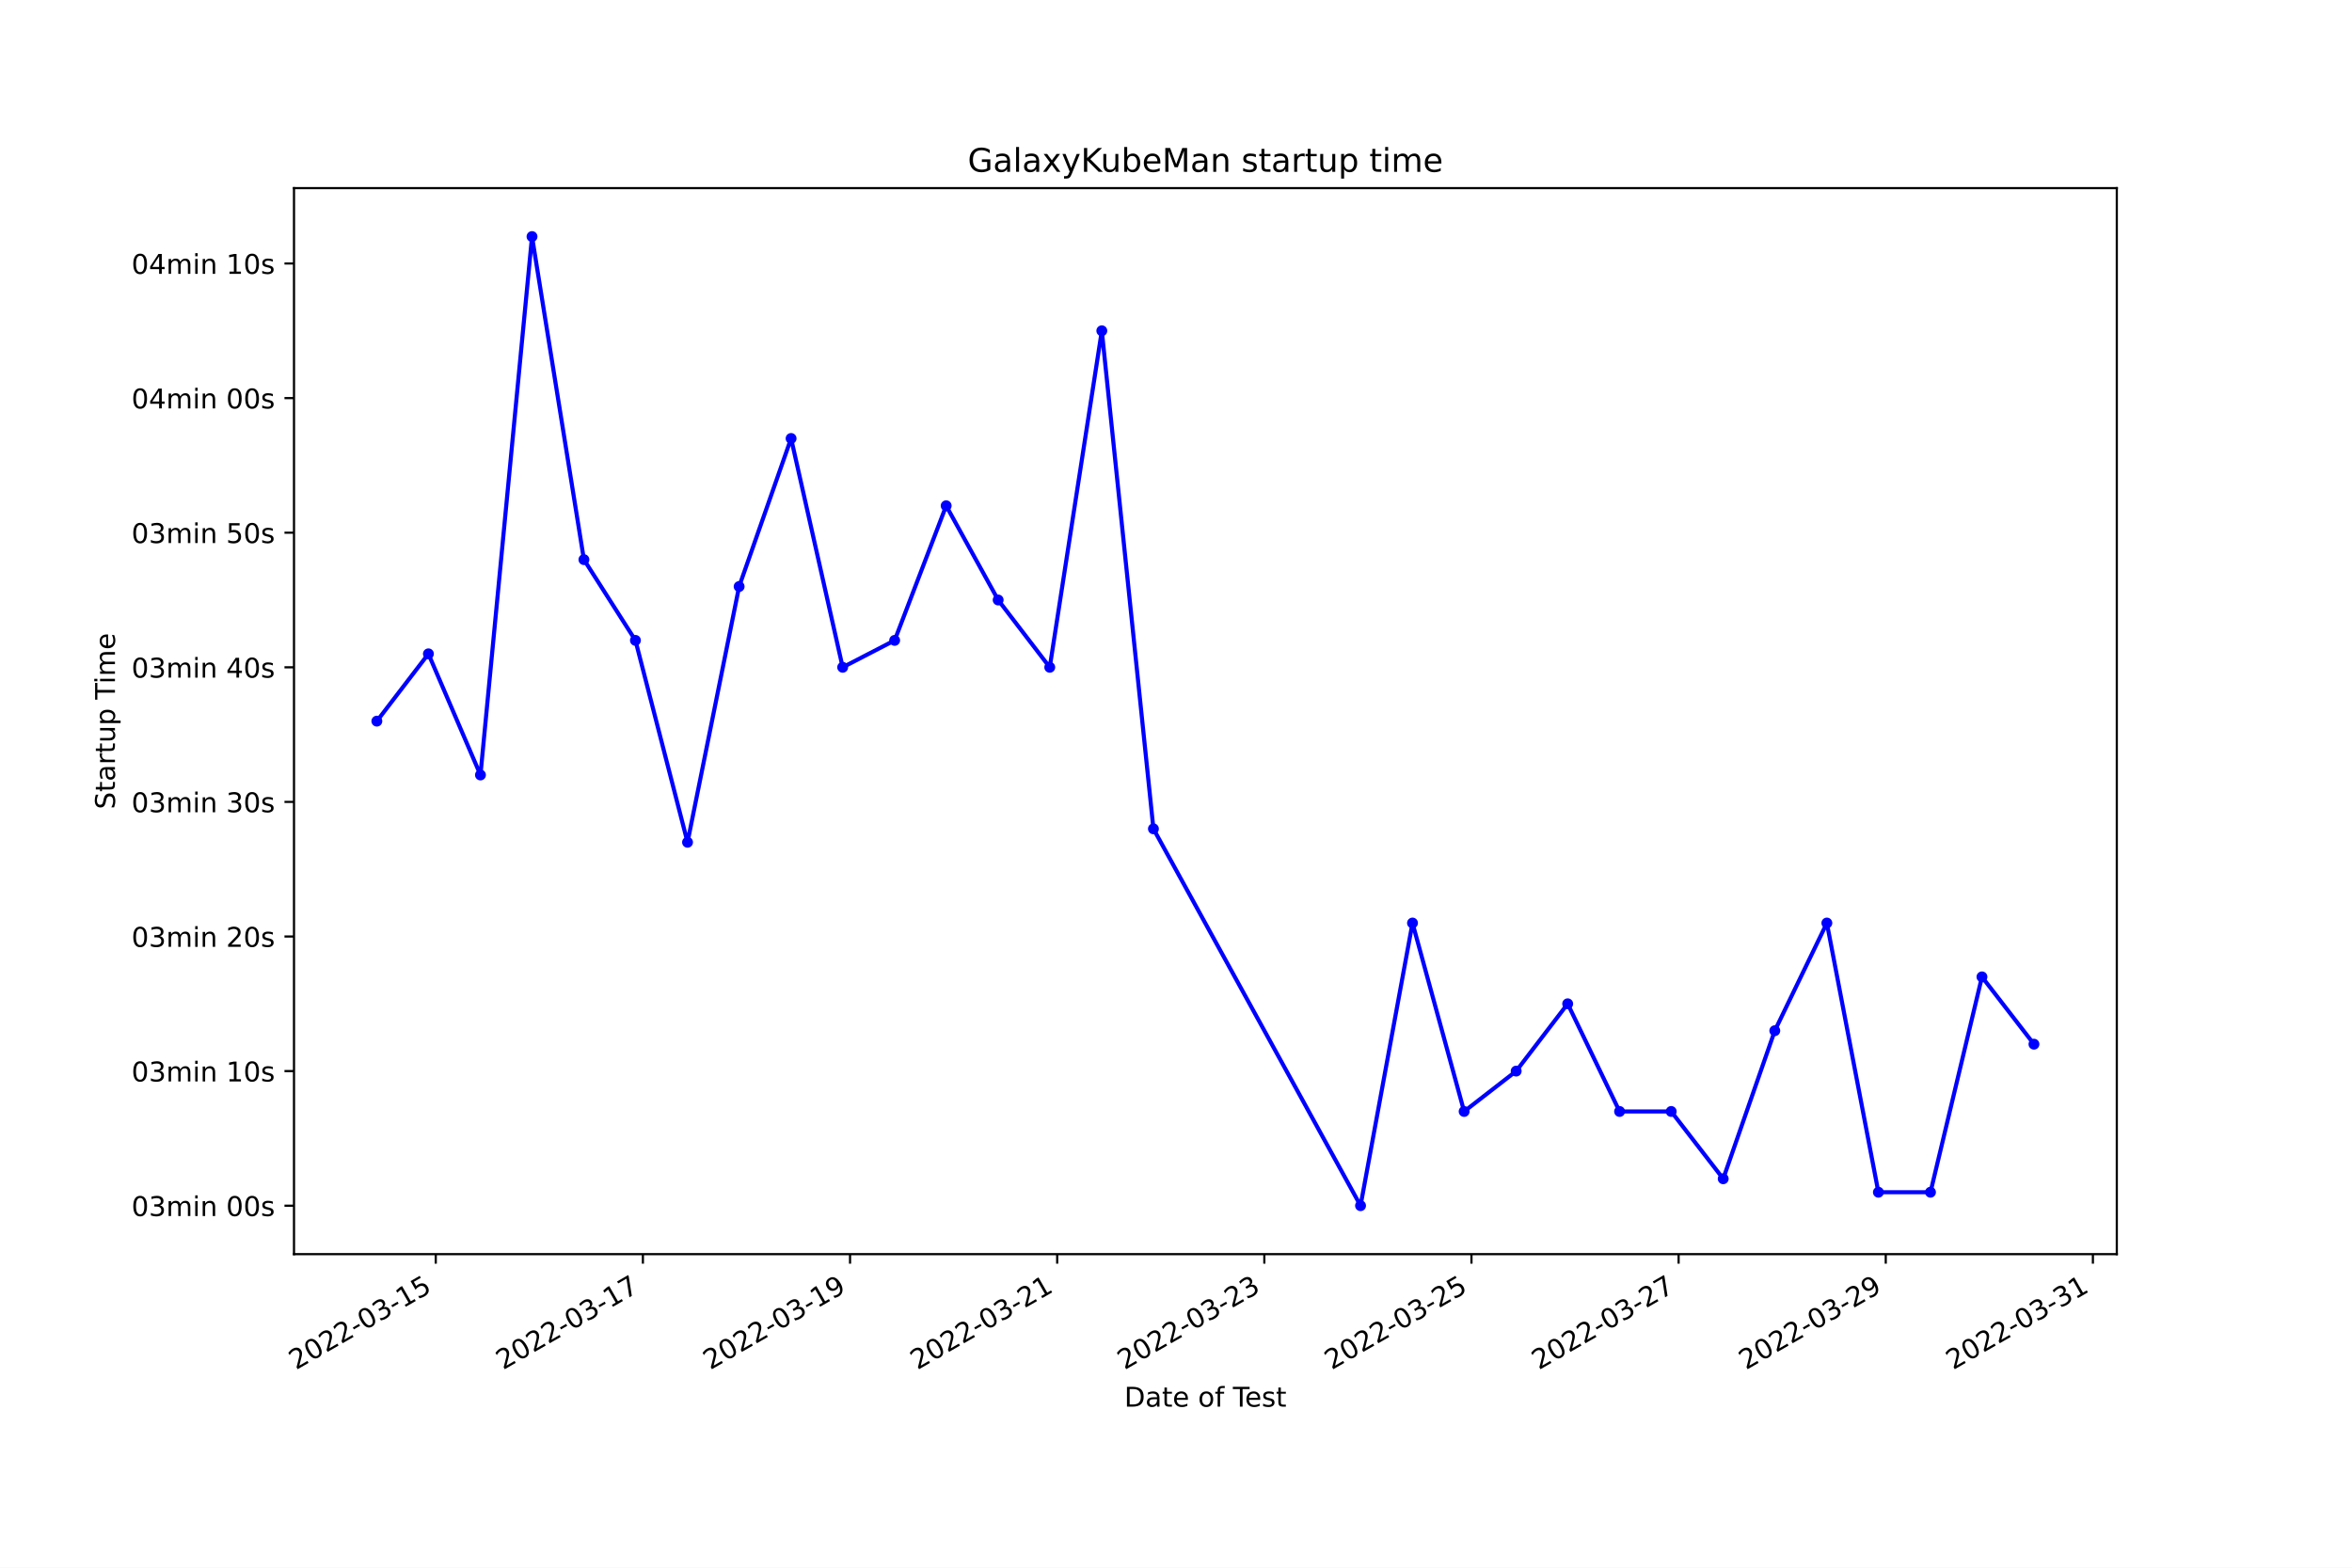
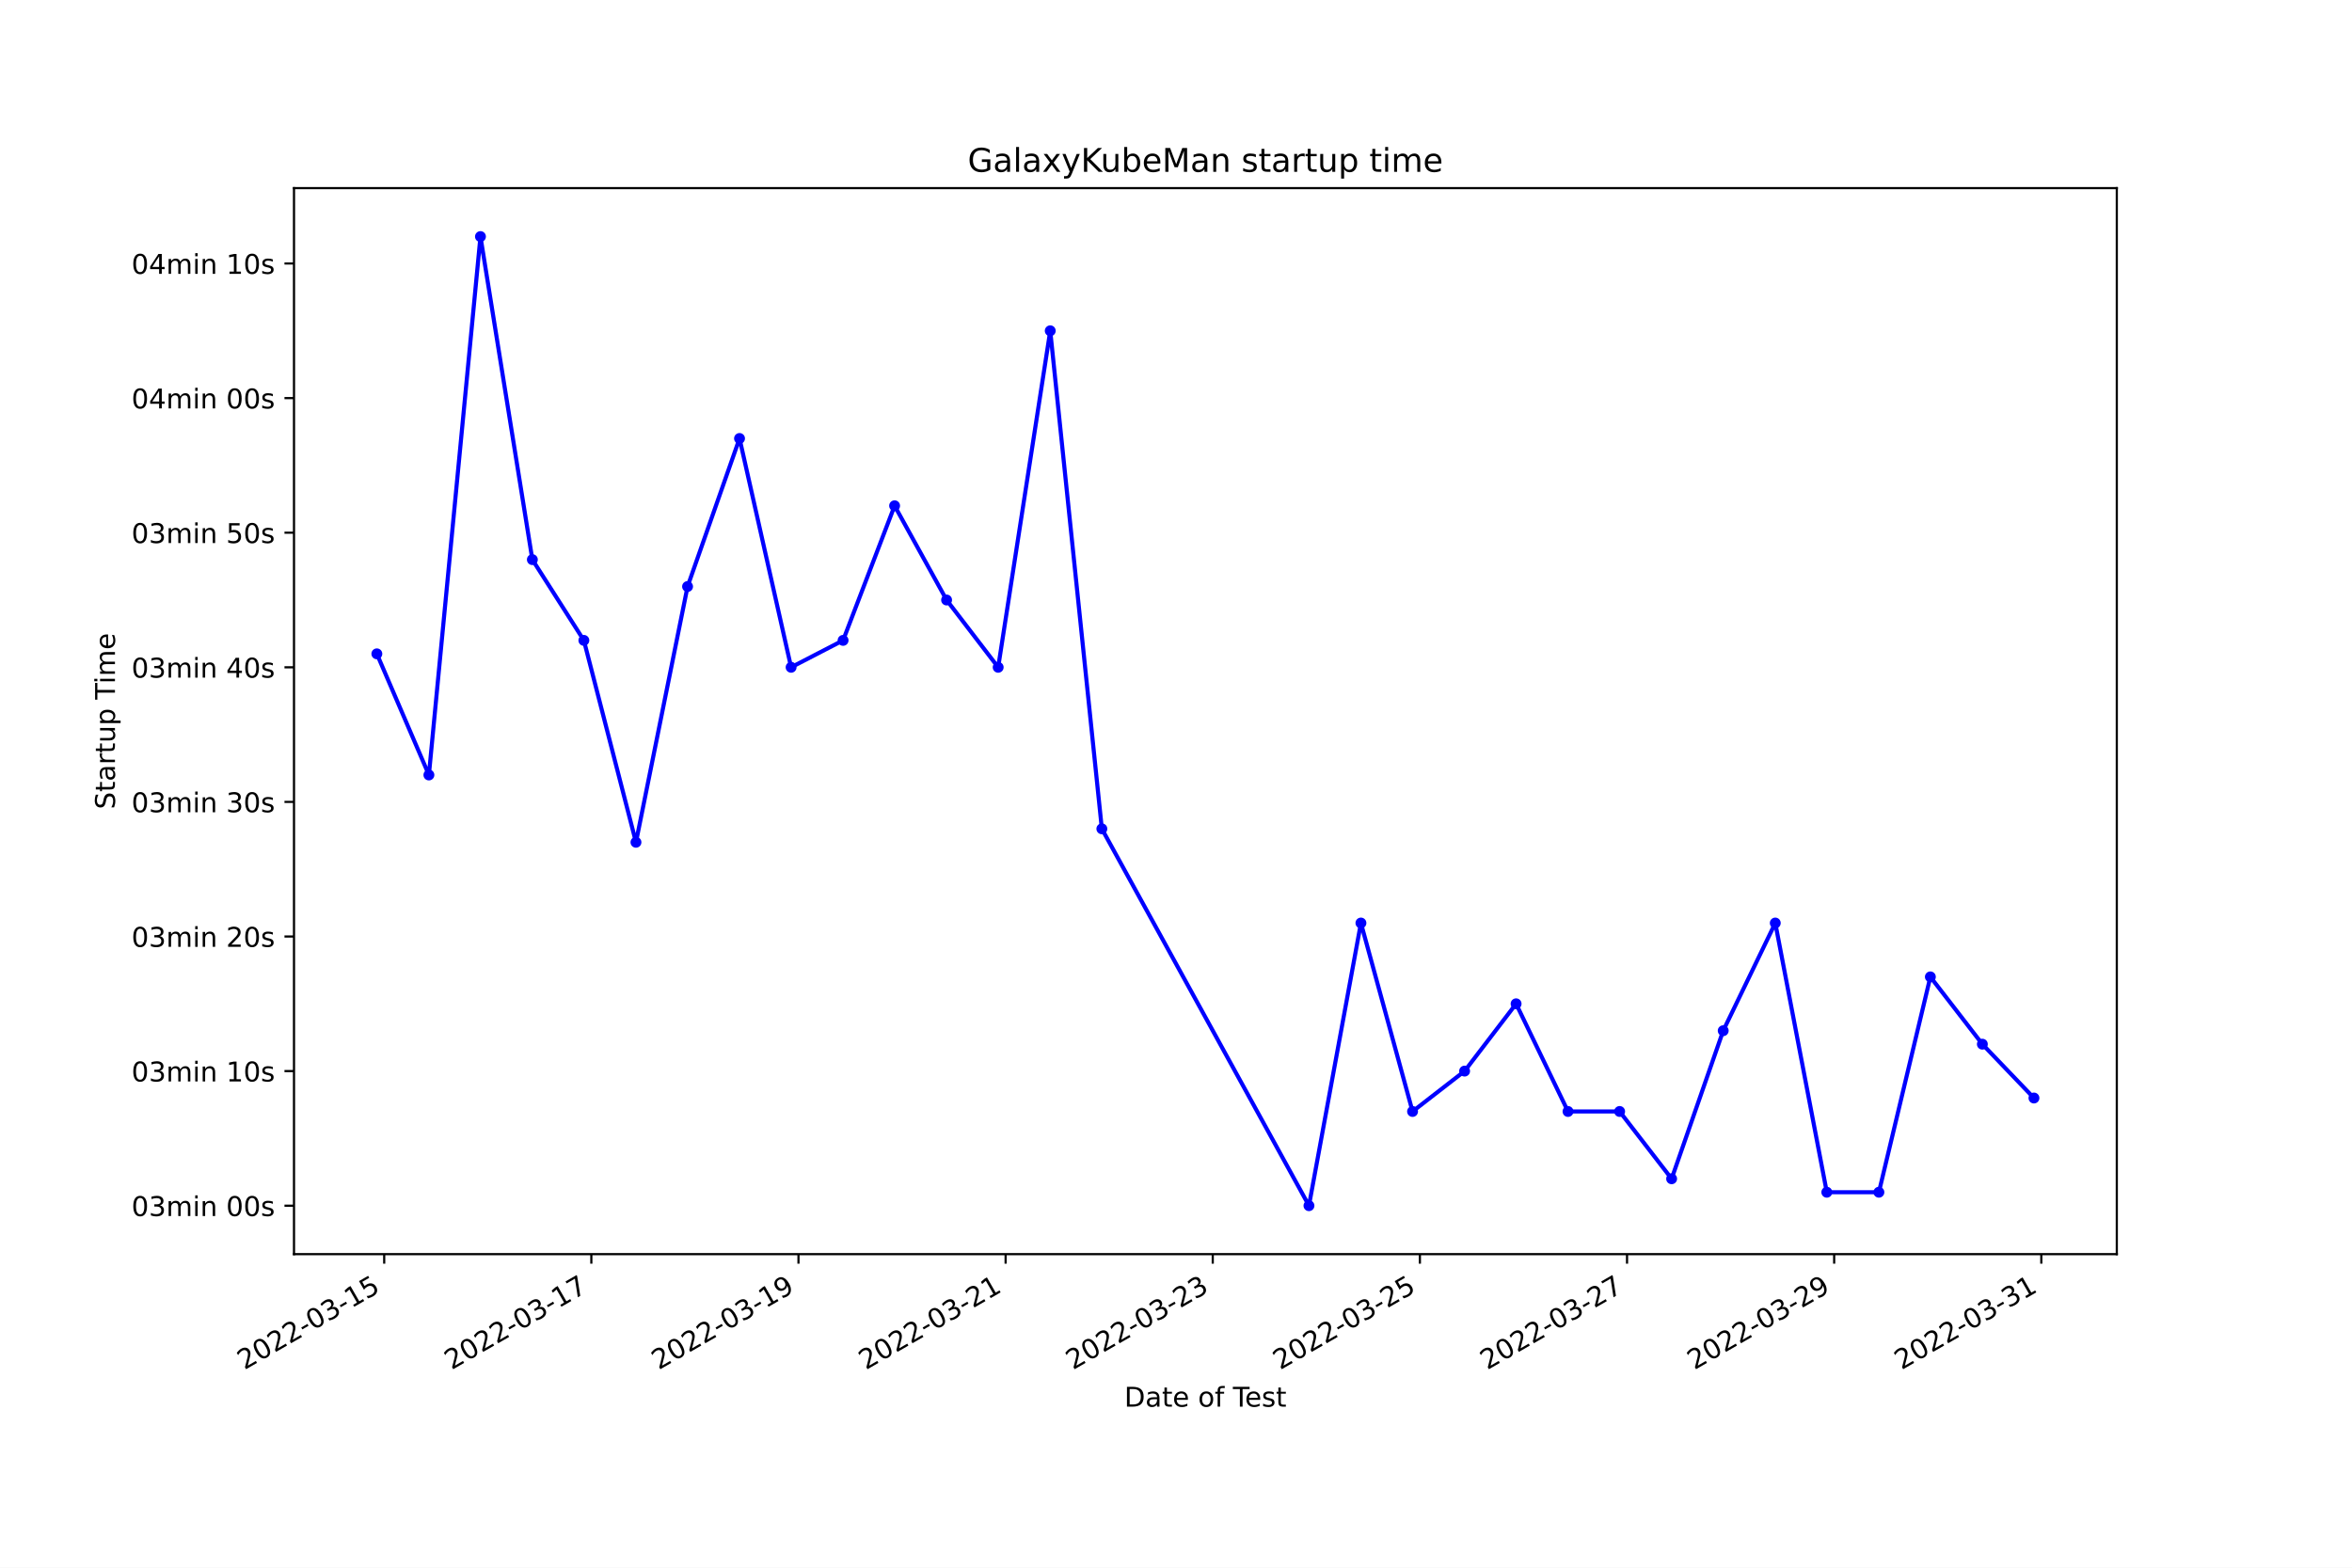
<svg xmlns="http://www.w3.org/2000/svg" xmlns:xlink="http://www.w3.org/1999/xlink" width="864pt" height="576pt" viewBox="0 0 864 576" version="1.1">
  <defs>
    <style type="text/css">*{stroke-linejoin: round; stroke-linecap: butt}</style>
  </defs>
  <g id="figure_1">
    <g id="patch_1">
      <path d="M 0 576  L 864 576  L 864 0  L 0 0  z " style="fill: #ffffff" />
    </g>
    <g id="axes_1">
      <g id="patch_2">
        <path d="M 108 460.8  L 777.6 460.8  L 777.6 69.12  L 108 69.12  z " style="fill: #ffffff" />
      </g>
      <g id="matplotlib.axis_1">
        <g id="xtick_1">
          <g id="line2d_1">
            <defs>
-               <path id="m3f7b02651e" d="M 0 0  L 0 3.5  " style="stroke: #000000; stroke-width: 0.8" />
+               <path id="mf76cfca7dc" d="M 0 0  L 0 3.5  " style="stroke: #000000; stroke-width: 0.8" />
            </defs>
            <g>
-               <use xlink:href="#m3f7b02651e" x="160.076" y="460.8" style="stroke: #000000; stroke-width: 0.8" />
+               <use xlink:href="#mf76cfca7dc" x="141.136" y="460.8" style="stroke: #000000; stroke-width: 0.8" />
            </g>
          </g>
          <g id="text_1">
-             <g transform="translate(108.7063 503.4383)rotate(-30)scale(0.1 -0.1)">
+             <g transform="translate(89.76622 503.4383)rotate(-30)scale(0.1 -0.1)">
              <defs>
                <path id="DejaVuSans-32" d="M 1228 531  L 3431 531  L 3431 0  L 469 0  L 469 531  Q 828 903 1448 1529  Q 2069 2156 2228 2338  Q 2531 2678 2651 2914  Q 2772 3150 2772 3378  Q 2772 3750 2511 3984  Q 2250 4219 1831 4219  Q 1534 4219 1204 4116  Q 875 4013 500 3803  L 500 4441  Q 881 4594 1212 4672  Q 1544 4750 1819 4750  Q 2544 4750 2975 4387  Q 3406 4025 3406 3419  Q 3406 3131 3298 2873  Q 3191 2616 2906 2266  Q 2828 2175 2409 1742  Q 1991 1309 1228 531  z " transform="scale(0.015625)" />
                <path id="DejaVuSans-30" d="M 2034 4250  Q 1547 4250 1301 3770  Q 1056 3291 1056 2328  Q 1056 1369 1301 889  Q 1547 409 2034 409  Q 2525 409 2770 889  Q 3016 1369 3016 2328  Q 3016 3291 2770 3770  Q 2525 4250 2034 4250  z M 2034 4750  Q 2819 4750 3233 4129  Q 3647 3509 3647 2328  Q 3647 1150 3233 529  Q 2819 -91 2034 -91  Q 1250 -91 836 529  Q 422 1150 422 2328  Q 422 3509 836 4129  Q 1250 4750 2034 4750  z " transform="scale(0.015625)" />
                <path id="DejaVuSans-2d" d="M 313 2009  L 1997 2009  L 1997 1497  L 313 1497  L 313 2009  z " transform="scale(0.015625)" />
                <path id="DejaVuSans-33" d="M 2597 2516  Q 3050 2419 3304 2112  Q 3559 1806 3559 1356  Q 3559 666 3084 287  Q 2609 -91 1734 -91  Q 1441 -91 1130 -33  Q 819 25 488 141  L 488 750  Q 750 597 1062 519  Q 1375 441 1716 441  Q 2309 441 2620 675  Q 2931 909 2931 1356  Q 2931 1769 2642 2001  Q 2353 2234 1838 2234  L 1294 2234  L 1294 2753  L 1863 2753  Q 2328 2753 2575 2939  Q 2822 3125 2822 3475  Q 2822 3834 2567 4026  Q 2313 4219 1838 4219  Q 1578 4219 1281 4162  Q 984 4106 628 3988  L 628 4550  Q 988 4650 1302 4700  Q 1616 4750 1894 4750  Q 2613 4750 3031 4423  Q 3450 4097 3450 3541  Q 3450 3153 3228 2886  Q 3006 2619 2597 2516  z " transform="scale(0.015625)" />
                <path id="DejaVuSans-31" d="M 794 531  L 1825 531  L 1825 4091  L 703 3866  L 703 4441  L 1819 4666  L 2450 4666  L 2450 531  L 3481 531  L 3481 0  L 794 0  L 794 531  z " transform="scale(0.015625)" />
                <path id="DejaVuSans-35" d="M 691 4666  L 3169 4666  L 3169 4134  L 1269 4134  L 1269 2991  Q 1406 3038 1543 3061  Q 1681 3084 1819 3084  Q 2600 3084 3056 2656  Q 3513 2228 3513 1497  Q 3513 744 3044 326  Q 2575 -91 1722 -91  Q 1428 -91 1123 -41  Q 819 9 494 109  L 494 744  Q 775 591 1075 516  Q 1375 441 1709 441  Q 2250 441 2565 725  Q 2881 1009 2881 1497  Q 2881 1984 2565 2268  Q 2250 2553 1709 2553  Q 1456 2553 1204 2497  Q 953 2441 691 2322  L 691 4666  z " transform="scale(0.015625)" />
              </defs>
              <use xlink:href="#DejaVuSans-32" />
              <use xlink:href="#DejaVuSans-30" x="63.623" />
              <use xlink:href="#DejaVuSans-32" x="127.246" />
              <use xlink:href="#DejaVuSans-32" x="190.869" />
              <use xlink:href="#DejaVuSans-2d" x="254.492" />
              <use xlink:href="#DejaVuSans-30" x="290.576" />
              <use xlink:href="#DejaVuSans-33" x="354.199" />
              <use xlink:href="#DejaVuSans-2d" x="417.822" />
              <use xlink:href="#DejaVuSans-31" x="453.906" />
              <use xlink:href="#DejaVuSans-35" x="517.529" />
            </g>
          </g>
        </g>
        <g id="xtick_2">
          <g id="line2d_2">
            <g>
-               <use xlink:href="#m3f7b02651e" x="236.169" y="460.8" style="stroke: #000000; stroke-width: 0.8" />
+               <use xlink:href="#mf76cfca7dc" x="217.227" y="460.8" style="stroke: #000000; stroke-width: 0.8" />
            </g>
          </g>
          <g id="text_2">
-             <g transform="translate(184.7992 503.4383)rotate(-30)scale(0.1 -0.1)">
+             <g transform="translate(165.8577 503.4383)rotate(-30)scale(0.1 -0.1)">
              <defs>
                <path id="DejaVuSans-37" d="M 525 4666  L 3525 4666  L 3525 4397  L 1831 0  L 1172 0  L 2766 4134  L 525 4134  L 525 4666  z " transform="scale(0.015625)" />
              </defs>
              <use xlink:href="#DejaVuSans-32" />
              <use xlink:href="#DejaVuSans-30" x="63.623" />
              <use xlink:href="#DejaVuSans-32" x="127.246" />
              <use xlink:href="#DejaVuSans-32" x="190.869" />
              <use xlink:href="#DejaVuSans-2d" x="254.492" />
              <use xlink:href="#DejaVuSans-30" x="290.576" />
              <use xlink:href="#DejaVuSans-33" x="354.199" />
              <use xlink:href="#DejaVuSans-2d" x="417.822" />
              <use xlink:href="#DejaVuSans-31" x="453.906" />
              <use xlink:href="#DejaVuSans-37" x="517.529" />
            </g>
          </g>
        </g>
        <g id="xtick_3">
          <g id="line2d_3">
            <g>
-               <use xlink:href="#m3f7b02651e" x="312.262" y="460.8" style="stroke: #000000; stroke-width: 0.8" />
+               <use xlink:href="#mf76cfca7dc" x="293.319" y="460.8" style="stroke: #000000; stroke-width: 0.8" />
            </g>
          </g>
          <g id="text_3">
-             <g transform="translate(260.8922 503.4383)rotate(-30)scale(0.1 -0.1)">
+             <g transform="translate(241.9493 503.4383)rotate(-30)scale(0.1 -0.1)">
              <defs>
                <path id="DejaVuSans-39" d="M 703 97  L 703 672  Q 941 559 1184 500  Q 1428 441 1663 441  Q 2288 441 2617 861  Q 2947 1281 2994 2138  Q 2813 1869 2534 1725  Q 2256 1581 1919 1581  Q 1219 1581 811 2004  Q 403 2428 403 3163  Q 403 3881 828 4315  Q 1253 4750 1959 4750  Q 2769 4750 3195 4129  Q 3622 3509 3622 2328  Q 3622 1225 3098 567  Q 2575 -91 1691 -91  Q 1453 -91 1209 -44  Q 966 3 703 97  z M 1959 2075  Q 2384 2075 2632 2365  Q 2881 2656 2881 3163  Q 2881 3666 2632 3958  Q 2384 4250 1959 4250  Q 1534 4250 1286 3958  Q 1038 3666 1038 3163  Q 1038 2656 1286 2365  Q 1534 2075 1959 2075  z " transform="scale(0.015625)" />
              </defs>
              <use xlink:href="#DejaVuSans-32" />
              <use xlink:href="#DejaVuSans-30" x="63.623" />
              <use xlink:href="#DejaVuSans-32" x="127.246" />
              <use xlink:href="#DejaVuSans-32" x="190.869" />
              <use xlink:href="#DejaVuSans-2d" x="254.492" />
              <use xlink:href="#DejaVuSans-30" x="290.576" />
              <use xlink:href="#DejaVuSans-33" x="354.199" />
              <use xlink:href="#DejaVuSans-2d" x="417.822" />
              <use xlink:href="#DejaVuSans-31" x="453.906" />
              <use xlink:href="#DejaVuSans-39" x="517.529" />
            </g>
          </g>
        </g>
        <g id="xtick_4">
          <g id="line2d_4">
            <g>
-               <use xlink:href="#m3f7b02651e" x="388.355" y="460.8" style="stroke: #000000; stroke-width: 0.8" />
+               <use xlink:href="#mf76cfca7dc" x="369.41" y="460.8" style="stroke: #000000; stroke-width: 0.8" />
            </g>
          </g>
          <g id="text_4">
-             <g transform="translate(336.9851 503.4383)rotate(-30)scale(0.1 -0.1)">
+             <g transform="translate(318.0408 503.4383)rotate(-30)scale(0.1 -0.1)">
              <use xlink:href="#DejaVuSans-32" />
              <use xlink:href="#DejaVuSans-30" x="63.623" />
              <use xlink:href="#DejaVuSans-32" x="127.246" />
              <use xlink:href="#DejaVuSans-32" x="190.869" />
              <use xlink:href="#DejaVuSans-2d" x="254.492" />
              <use xlink:href="#DejaVuSans-30" x="290.576" />
              <use xlink:href="#DejaVuSans-33" x="354.199" />
              <use xlink:href="#DejaVuSans-2d" x="417.822" />
              <use xlink:href="#DejaVuSans-32" x="453.906" />
              <use xlink:href="#DejaVuSans-31" x="517.529" />
            </g>
          </g>
        </g>
        <g id="xtick_5">
          <g id="line2d_5">
            <g>
-               <use xlink:href="#m3f7b02651e" x="464.448" y="460.8" style="stroke: #000000; stroke-width: 0.8" />
+               <use xlink:href="#mf76cfca7dc" x="445.502" y="460.8" style="stroke: #000000; stroke-width: 0.8" />
            </g>
          </g>
          <g id="text_5">
-             <g transform="translate(413.0781 503.4383)rotate(-30)scale(0.1 -0.1)">
+             <g transform="translate(394.1323 503.4383)rotate(-30)scale(0.1 -0.1)">
              <use xlink:href="#DejaVuSans-32" />
              <use xlink:href="#DejaVuSans-30" x="63.623" />
              <use xlink:href="#DejaVuSans-32" x="127.246" />
              <use xlink:href="#DejaVuSans-32" x="190.869" />
              <use xlink:href="#DejaVuSans-2d" x="254.492" />
              <use xlink:href="#DejaVuSans-30" x="290.576" />
              <use xlink:href="#DejaVuSans-33" x="354.199" />
              <use xlink:href="#DejaVuSans-2d" x="417.822" />
              <use xlink:href="#DejaVuSans-32" x="453.906" />
              <use xlink:href="#DejaVuSans-33" x="517.529" />
            </g>
          </g>
        </g>
        <g id="xtick_6">
          <g id="line2d_6">
            <g>
-               <use xlink:href="#m3f7b02651e" x="540.54" y="460.8" style="stroke: #000000; stroke-width: 0.8" />
+               <use xlink:href="#mf76cfca7dc" x="521.593" y="460.8" style="stroke: #000000; stroke-width: 0.8" />
            </g>
          </g>
          <g id="text_6">
-             <g transform="translate(489.171 503.4383)rotate(-30)scale(0.1 -0.1)">
+             <g transform="translate(470.2238 503.4383)rotate(-30)scale(0.1 -0.1)">
              <use xlink:href="#DejaVuSans-32" />
              <use xlink:href="#DejaVuSans-30" x="63.623" />
              <use xlink:href="#DejaVuSans-32" x="127.246" />
              <use xlink:href="#DejaVuSans-32" x="190.869" />
              <use xlink:href="#DejaVuSans-2d" x="254.492" />
              <use xlink:href="#DejaVuSans-30" x="290.576" />
              <use xlink:href="#DejaVuSans-33" x="354.199" />
              <use xlink:href="#DejaVuSans-2d" x="417.822" />
              <use xlink:href="#DejaVuSans-32" x="453.906" />
              <use xlink:href="#DejaVuSans-35" x="517.529" />
            </g>
          </g>
        </g>
        <g id="xtick_7">
          <g id="line2d_7">
            <g>
-               <use xlink:href="#m3f7b02651e" x="616.633" y="460.8" style="stroke: #000000; stroke-width: 0.8" />
+               <use xlink:href="#mf76cfca7dc" x="597.685" y="460.8" style="stroke: #000000; stroke-width: 0.8" />
            </g>
          </g>
          <g id="text_7">
-             <g transform="translate(565.264 503.4383)rotate(-30)scale(0.1 -0.1)">
+             <g transform="translate(546.3153 503.4383)rotate(-30)scale(0.1 -0.1)">
              <use xlink:href="#DejaVuSans-32" />
              <use xlink:href="#DejaVuSans-30" x="63.623" />
              <use xlink:href="#DejaVuSans-32" x="127.246" />
              <use xlink:href="#DejaVuSans-32" x="190.869" />
              <use xlink:href="#DejaVuSans-2d" x="254.492" />
              <use xlink:href="#DejaVuSans-30" x="290.576" />
              <use xlink:href="#DejaVuSans-33" x="354.199" />
              <use xlink:href="#DejaVuSans-2d" x="417.822" />
              <use xlink:href="#DejaVuSans-32" x="453.906" />
              <use xlink:href="#DejaVuSans-37" x="517.529" />
            </g>
          </g>
        </g>
        <g id="xtick_8">
          <g id="line2d_8">
            <g>
-               <use xlink:href="#m3f7b02651e" x="692.726" y="460.8" style="stroke: #000000; stroke-width: 0.8" />
+               <use xlink:href="#mf76cfca7dc" x="673.776" y="460.8" style="stroke: #000000; stroke-width: 0.8" />
            </g>
          </g>
          <g id="text_8">
-             <g transform="translate(641.3569 503.4383)rotate(-30)scale(0.1 -0.1)">
+             <g transform="translate(622.4068 503.4383)rotate(-30)scale(0.1 -0.1)">
              <use xlink:href="#DejaVuSans-32" />
              <use xlink:href="#DejaVuSans-30" x="63.623" />
              <use xlink:href="#DejaVuSans-32" x="127.246" />
              <use xlink:href="#DejaVuSans-32" x="190.869" />
              <use xlink:href="#DejaVuSans-2d" x="254.492" />
              <use xlink:href="#DejaVuSans-30" x="290.576" />
              <use xlink:href="#DejaVuSans-33" x="354.199" />
              <use xlink:href="#DejaVuSans-2d" x="417.822" />
              <use xlink:href="#DejaVuSans-32" x="453.906" />
              <use xlink:href="#DejaVuSans-39" x="517.529" />
            </g>
          </g>
        </g>
        <g id="xtick_9">
          <g id="line2d_9">
            <g>
-               <use xlink:href="#m3f7b02651e" x="768.819" y="460.8" style="stroke: #000000; stroke-width: 0.8" />
+               <use xlink:href="#mf76cfca7dc" x="749.868" y="460.8" style="stroke: #000000; stroke-width: 0.8" />
            </g>
          </g>
          <g id="text_9">
-             <g transform="translate(717.4498 503.4383)rotate(-30)scale(0.1 -0.1)">
+             <g transform="translate(698.4983 503.4383)rotate(-30)scale(0.1 -0.1)">
              <use xlink:href="#DejaVuSans-32" />
              <use xlink:href="#DejaVuSans-30" x="63.623" />
              <use xlink:href="#DejaVuSans-32" x="127.246" />
              <use xlink:href="#DejaVuSans-32" x="190.869" />
              <use xlink:href="#DejaVuSans-2d" x="254.492" />
              <use xlink:href="#DejaVuSans-30" x="290.576" />
              <use xlink:href="#DejaVuSans-33" x="354.199" />
              <use xlink:href="#DejaVuSans-2d" x="417.822" />
              <use xlink:href="#DejaVuSans-33" x="453.906" />
              <use xlink:href="#DejaVuSans-31" x="517.529" />
            </g>
          </g>
        </g>
        <g id="text_10">
          <g transform="translate(413.0063 516.8378)scale(0.1 -0.1)">
            <defs>
              <path id="DejaVuSans-44" d="M 1259 4147  L 1259 519  L 2022 519  Q 2988 519 3436 956  Q 3884 1394 3884 2338  Q 3884 3275 3436 3711  Q 2988 4147 2022 4147  L 1259 4147  z M 628 4666  L 1925 4666  Q 3281 4666 3915 4102  Q 4550 3538 4550 2338  Q 4550 1131 3912 565  Q 3275 0 1925 0  L 628 0  L 628 4666  z " transform="scale(0.015625)" />
              <path id="DejaVuSans-61" d="M 2194 1759  Q 1497 1759 1228 1600  Q 959 1441 959 1056  Q 959 750 1161 570  Q 1363 391 1709 391  Q 2188 391 2477 730  Q 2766 1069 2766 1631  L 2766 1759  L 2194 1759  z M 3341 1997  L 3341 0  L 2766 0  L 2766 531  Q 2569 213 2275 61  Q 1981 -91 1556 -91  Q 1019 -91 701 211  Q 384 513 384 1019  Q 384 1609 779 1909  Q 1175 2209 1959 2209  L 2766 2209  L 2766 2266  Q 2766 2663 2505 2880  Q 2244 3097 1772 3097  Q 1472 3097 1187 3025  Q 903 2953 641 2809  L 641 3341  Q 956 3463 1253 3523  Q 1550 3584 1831 3584  Q 2591 3584 2966 3190  Q 3341 2797 3341 1997  z " transform="scale(0.015625)" />
              <path id="DejaVuSans-74" d="M 1172 4494  L 1172 3500  L 2356 3500  L 2356 3053  L 1172 3053  L 1172 1153  Q 1172 725 1289 603  Q 1406 481 1766 481  L 2356 481  L 2356 0  L 1766 0  Q 1100 0 847 248  Q 594 497 594 1153  L 594 3053  L 172 3053  L 172 3500  L 594 3500  L 594 4494  L 1172 4494  z " transform="scale(0.015625)" />
              <path id="DejaVuSans-65" d="M 3597 1894  L 3597 1613  L 953 1613  Q 991 1019 1311 708  Q 1631 397 2203 397  Q 2534 397 2845 478  Q 3156 559 3463 722  L 3463 178  Q 3153 47 2828 -22  Q 2503 -91 2169 -91  Q 1331 -91 842 396  Q 353 884 353 1716  Q 353 2575 817 3079  Q 1281 3584 2069 3584  Q 2775 3584 3186 3129  Q 3597 2675 3597 1894  z M 3022 2063  Q 3016 2534 2758 2815  Q 2500 3097 2075 3097  Q 1594 3097 1305 2825  Q 1016 2553 972 2059  L 3022 2063  z " transform="scale(0.015625)" />
              <path id="DejaVuSans-20" transform="scale(0.015625)" />
              <path id="DejaVuSans-6f" d="M 1959 3097  Q 1497 3097 1228 2736  Q 959 2375 959 1747  Q 959 1119 1226 758  Q 1494 397 1959 397  Q 2419 397 2687 759  Q 2956 1122 2956 1747  Q 2956 2369 2687 2733  Q 2419 3097 1959 3097  z M 1959 3584  Q 2709 3584 3137 3096  Q 3566 2609 3566 1747  Q 3566 888 3137 398  Q 2709 -91 1959 -91  Q 1206 -91 779 398  Q 353 888 353 1747  Q 353 2609 779 3096  Q 1206 3584 1959 3584  z " transform="scale(0.015625)" />
              <path id="DejaVuSans-66" d="M 2375 4863  L 2375 4384  L 1825 4384  Q 1516 4384 1395 4259  Q 1275 4134 1275 3809  L 1275 3500  L 2222 3500  L 2222 3053  L 1275 3053  L 1275 0  L 697 0  L 697 3053  L 147 3053  L 147 3500  L 697 3500  L 697 3744  Q 697 4328 969 4595  Q 1241 4863 1831 4863  L 2375 4863  z " transform="scale(0.015625)" />
              <path id="DejaVuSans-54" d="M -19 4666  L 3928 4666  L 3928 4134  L 2272 4134  L 2272 0  L 1638 0  L 1638 4134  L -19 4134  L -19 4666  z " transform="scale(0.015625)" />
              <path id="DejaVuSans-73" d="M 2834 3397  L 2834 2853  Q 2591 2978 2328 3040  Q 2066 3103 1784 3103  Q 1356 3103 1142 2972  Q 928 2841 928 2578  Q 928 2378 1081 2264  Q 1234 2150 1697 2047  L 1894 2003  Q 2506 1872 2764 1633  Q 3022 1394 3022 966  Q 3022 478 2636 193  Q 2250 -91 1575 -91  Q 1294 -91 989 -36  Q 684 19 347 128  L 347 722  Q 666 556 975 473  Q 1284 391 1588 391  Q 1994 391 2212 530  Q 2431 669 2431 922  Q 2431 1156 2273 1281  Q 2116 1406 1581 1522  L 1381 1569  Q 847 1681 609 1914  Q 372 2147 372 2553  Q 372 3047 722 3315  Q 1072 3584 1716 3584  Q 2034 3584 2315 3537  Q 2597 3491 2834 3397  z " transform="scale(0.015625)" />
            </defs>
            <use xlink:href="#DejaVuSans-44" />
            <use xlink:href="#DejaVuSans-61" x="77.002" />
            <use xlink:href="#DejaVuSans-74" x="138.281" />
            <use xlink:href="#DejaVuSans-65" x="177.49" />
            <use xlink:href="#DejaVuSans-20" x="239.014" />
            <use xlink:href="#DejaVuSans-6f" x="270.801" />
            <use xlink:href="#DejaVuSans-66" x="331.982" />
            <use xlink:href="#DejaVuSans-20" x="367.188" />
            <use xlink:href="#DejaVuSans-54" x="398.975" />
            <use xlink:href="#DejaVuSans-65" x="443.059" />
            <use xlink:href="#DejaVuSans-73" x="504.582" />
            <use xlink:href="#DejaVuSans-74" x="556.682" />
          </g>
        </g>
      </g>
      <g id="matplotlib.axis_2">
        <g id="ytick_1">
          <g id="line2d_10">
            <defs>
-               <path id="m36636239cf" d="M 0 0  L -3.5 0  " style="stroke: #000000; stroke-width: 0.8" />
+               <path id="meefc7f1504" d="M 0 0  L -3.5 0  " style="stroke: #000000; stroke-width: 0.8" />
            </defs>
            <g>
-               <use xlink:href="#m36636239cf" x="108" y="442.996" style="stroke: #000000; stroke-width: 0.8" />
+               <use xlink:href="#meefc7f1504" x="108" y="442.996" style="stroke: #000000; stroke-width: 0.8" />
            </g>
          </g>
          <g id="text_11">
            <g transform="translate(48.30625 446.7956)scale(0.1 -0.1)">
              <defs>
                <path id="DejaVuSans-6d" d="M 3328 2828  Q 3544 3216 3844 3400  Q 4144 3584 4550 3584  Q 5097 3584 5394 3201  Q 5691 2819 5691 2113  L 5691 0  L 5113 0  L 5113 2094  Q 5113 2597 4934 2840  Q 4756 3084 4391 3084  Q 3944 3084 3684 2787  Q 3425 2491 3425 1978  L 3425 0  L 2847 0  L 2847 2094  Q 2847 2600 2669 2842  Q 2491 3084 2119 3084  Q 1678 3084 1418 2786  Q 1159 2488 1159 1978  L 1159 0  L 581 0  L 581 3500  L 1159 3500  L 1159 2956  Q 1356 3278 1631 3431  Q 1906 3584 2284 3584  Q 2666 3584 2933 3390  Q 3200 3197 3328 2828  z " transform="scale(0.015625)" />
                <path id="DejaVuSans-69" d="M 603 3500  L 1178 3500  L 1178 0  L 603 0  L 603 3500  z M 603 4863  L 1178 4863  L 1178 4134  L 603 4134  L 603 4863  z " transform="scale(0.015625)" />
                <path id="DejaVuSans-6e" d="M 3513 2113  L 3513 0  L 2938 0  L 2938 2094  Q 2938 2591 2744 2837  Q 2550 3084 2163 3084  Q 1697 3084 1428 2787  Q 1159 2491 1159 1978  L 1159 0  L 581 0  L 581 3500  L 1159 3500  L 1159 2956  Q 1366 3272 1645 3428  Q 1925 3584 2291 3584  Q 2894 3584 3203 3211  Q 3513 2838 3513 2113  z " transform="scale(0.015625)" />
              </defs>
              <use xlink:href="#DejaVuSans-30" />
              <use xlink:href="#DejaVuSans-33" x="63.623" />
              <use xlink:href="#DejaVuSans-6d" x="127.246" />
              <use xlink:href="#DejaVuSans-69" x="224.658" />
              <use xlink:href="#DejaVuSans-6e" x="252.441" />
              <use xlink:href="#DejaVuSans-20" x="315.82" />
              <use xlink:href="#DejaVuSans-30" x="347.607" />
              <use xlink:href="#DejaVuSans-30" x="411.23" />
              <use xlink:href="#DejaVuSans-73" x="474.854" />
            </g>
          </g>
        </g>
        <g id="ytick_2">
          <g id="line2d_11">
            <g>
-               <use xlink:href="#m36636239cf" x="108" y="393.542" style="stroke: #000000; stroke-width: 0.8" />
+               <use xlink:href="#meefc7f1504" x="108" y="393.542" style="stroke: #000000; stroke-width: 0.8" />
            </g>
          </g>
          <g id="text_12">
            <g transform="translate(48.30625 397.341)scale(0.1 -0.1)">
              <use xlink:href="#DejaVuSans-30" />
              <use xlink:href="#DejaVuSans-33" x="63.623" />
              <use xlink:href="#DejaVuSans-6d" x="127.246" />
              <use xlink:href="#DejaVuSans-69" x="224.658" />
              <use xlink:href="#DejaVuSans-6e" x="252.441" />
              <use xlink:href="#DejaVuSans-20" x="315.82" />
              <use xlink:href="#DejaVuSans-31" x="347.607" />
              <use xlink:href="#DejaVuSans-30" x="411.23" />
              <use xlink:href="#DejaVuSans-73" x="474.854" />
            </g>
          </g>
        </g>
        <g id="ytick_3">
          <g id="line2d_12">
            <g>
-               <use xlink:href="#m36636239cf" x="108" y="344.087" style="stroke: #000000; stroke-width: 0.8" />
+               <use xlink:href="#meefc7f1504" x="108" y="344.087" style="stroke: #000000; stroke-width: 0.8" />
            </g>
          </g>
          <g id="text_13">
            <g transform="translate(48.30625 347.8865)scale(0.1 -0.1)">
              <use xlink:href="#DejaVuSans-30" />
              <use xlink:href="#DejaVuSans-33" x="63.623" />
              <use xlink:href="#DejaVuSans-6d" x="127.246" />
              <use xlink:href="#DejaVuSans-69" x="224.658" />
              <use xlink:href="#DejaVuSans-6e" x="252.441" />
              <use xlink:href="#DejaVuSans-20" x="315.82" />
              <use xlink:href="#DejaVuSans-32" x="347.607" />
              <use xlink:href="#DejaVuSans-30" x="411.23" />
              <use xlink:href="#DejaVuSans-73" x="474.854" />
            </g>
          </g>
        </g>
        <g id="ytick_4">
          <g id="line2d_13">
            <g>
-               <use xlink:href="#m36636239cf" x="108" y="294.633" style="stroke: #000000; stroke-width: 0.8" />
+               <use xlink:href="#meefc7f1504" x="108" y="294.633" style="stroke: #000000; stroke-width: 0.8" />
            </g>
          </g>
          <g id="text_14">
            <g transform="translate(48.30625 298.4319)scale(0.1 -0.1)">
              <use xlink:href="#DejaVuSans-30" />
              <use xlink:href="#DejaVuSans-33" x="63.623" />
              <use xlink:href="#DejaVuSans-6d" x="127.246" />
              <use xlink:href="#DejaVuSans-69" x="224.658" />
              <use xlink:href="#DejaVuSans-6e" x="252.441" />
              <use xlink:href="#DejaVuSans-20" x="315.82" />
              <use xlink:href="#DejaVuSans-33" x="347.607" />
              <use xlink:href="#DejaVuSans-30" x="411.23" />
              <use xlink:href="#DejaVuSans-73" x="474.854" />
            </g>
          </g>
        </g>
        <g id="ytick_5">
          <g id="line2d_14">
            <g>
-               <use xlink:href="#m36636239cf" x="108" y="245.178" style="stroke: #000000; stroke-width: 0.8" />
+               <use xlink:href="#meefc7f1504" x="108" y="245.178" style="stroke: #000000; stroke-width: 0.8" />
            </g>
          </g>
          <g id="text_15">
            <g transform="translate(48.30625 248.9774)scale(0.1 -0.1)">
              <defs>
                <path id="DejaVuSans-34" d="M 2419 4116  L 825 1625  L 2419 1625  L 2419 4116  z M 2253 4666  L 3047 4666  L 3047 1625  L 3713 1625  L 3713 1100  L 3047 1100  L 3047 0  L 2419 0  L 2419 1100  L 313 1100  L 313 1709  L 2253 4666  z " transform="scale(0.015625)" />
              </defs>
              <use xlink:href="#DejaVuSans-30" />
              <use xlink:href="#DejaVuSans-33" x="63.623" />
              <use xlink:href="#DejaVuSans-6d" x="127.246" />
              <use xlink:href="#DejaVuSans-69" x="224.658" />
              <use xlink:href="#DejaVuSans-6e" x="252.441" />
              <use xlink:href="#DejaVuSans-20" x="315.82" />
              <use xlink:href="#DejaVuSans-34" x="347.607" />
              <use xlink:href="#DejaVuSans-30" x="411.23" />
              <use xlink:href="#DejaVuSans-73" x="474.854" />
            </g>
          </g>
        </g>
        <g id="ytick_6">
          <g id="line2d_15">
            <g>
-               <use xlink:href="#m36636239cf" x="108" y="195.724" style="stroke: #000000; stroke-width: 0.8" />
+               <use xlink:href="#meefc7f1504" x="108" y="195.724" style="stroke: #000000; stroke-width: 0.8" />
            </g>
          </g>
          <g id="text_16">
            <g transform="translate(48.30625 199.5229)scale(0.1 -0.1)">
              <use xlink:href="#DejaVuSans-30" />
              <use xlink:href="#DejaVuSans-33" x="63.623" />
              <use xlink:href="#DejaVuSans-6d" x="127.246" />
              <use xlink:href="#DejaVuSans-69" x="224.658" />
              <use xlink:href="#DejaVuSans-6e" x="252.441" />
              <use xlink:href="#DejaVuSans-20" x="315.82" />
              <use xlink:href="#DejaVuSans-35" x="347.607" />
              <use xlink:href="#DejaVuSans-30" x="411.23" />
              <use xlink:href="#DejaVuSans-73" x="474.854" />
            </g>
          </g>
        </g>
        <g id="ytick_7">
          <g id="line2d_16">
            <g>
-               <use xlink:href="#m36636239cf" x="108" y="146.269" style="stroke: #000000; stroke-width: 0.8" />
+               <use xlink:href="#meefc7f1504" x="108" y="146.269" style="stroke: #000000; stroke-width: 0.8" />
            </g>
          </g>
          <g id="text_17">
            <g transform="translate(48.30625 150.0683)scale(0.1 -0.1)">
              <use xlink:href="#DejaVuSans-30" />
              <use xlink:href="#DejaVuSans-34" x="63.623" />
              <use xlink:href="#DejaVuSans-6d" x="127.246" />
              <use xlink:href="#DejaVuSans-69" x="224.658" />
              <use xlink:href="#DejaVuSans-6e" x="252.441" />
              <use xlink:href="#DejaVuSans-20" x="315.82" />
              <use xlink:href="#DejaVuSans-30" x="347.607" />
              <use xlink:href="#DejaVuSans-30" x="411.23" />
              <use xlink:href="#DejaVuSans-73" x="474.854" />
            </g>
          </g>
        </g>
        <g id="ytick_8">
          <g id="line2d_17">
            <g>
-               <use xlink:href="#m36636239cf" x="108" y="96.815" style="stroke: #000000; stroke-width: 0.8" />
+               <use xlink:href="#meefc7f1504" x="108" y="96.815" style="stroke: #000000; stroke-width: 0.8" />
            </g>
          </g>
          <g id="text_18">
            <g transform="translate(48.30625 100.6138)scale(0.1 -0.1)">
              <use xlink:href="#DejaVuSans-30" />
              <use xlink:href="#DejaVuSans-34" x="63.623" />
              <use xlink:href="#DejaVuSans-6d" x="127.246" />
              <use xlink:href="#DejaVuSans-69" x="224.658" />
              <use xlink:href="#DejaVuSans-6e" x="252.441" />
              <use xlink:href="#DejaVuSans-20" x="315.82" />
              <use xlink:href="#DejaVuSans-31" x="347.607" />
              <use xlink:href="#DejaVuSans-30" x="411.23" />
              <use xlink:href="#DejaVuSans-73" x="474.854" />
            </g>
          </g>
        </g>
        <g id="text_19">
          <g transform="translate(42.22656 297.3397)rotate(-90)scale(0.1 -0.1)">
            <defs>
              <path id="DejaVuSans-53" d="M 3425 4513  L 3425 3897  Q 3066 4069 2747 4153  Q 2428 4238 2131 4238  Q 1616 4238 1336 4038  Q 1056 3838 1056 3469  Q 1056 3159 1242 3001  Q 1428 2844 1947 2747  L 2328 2669  Q 3034 2534 3370 2195  Q 3706 1856 3706 1288  Q 3706 609 3251 259  Q 2797 -91 1919 -91  Q 1588 -91 1214 -16  Q 841 59 441 206  L 441 856  Q 825 641 1194 531  Q 1563 422 1919 422  Q 2459 422 2753 634  Q 3047 847 3047 1241  Q 3047 1584 2836 1778  Q 2625 1972 2144 2069  L 1759 2144  Q 1053 2284 737 2584  Q 422 2884 422 3419  Q 422 4038 858 4394  Q 1294 4750 2059 4750  Q 2388 4750 2728 4690  Q 3069 4631 3425 4513  z " transform="scale(0.015625)" />
              <path id="DejaVuSans-72" d="M 2631 2963  Q 2534 3019 2420 3045  Q 2306 3072 2169 3072  Q 1681 3072 1420 2755  Q 1159 2438 1159 1844  L 1159 0  L 581 0  L 581 3500  L 1159 3500  L 1159 2956  Q 1341 3275 1631 3429  Q 1922 3584 2338 3584  Q 2397 3584 2469 3576  Q 2541 3569 2628 3553  L 2631 2963  z " transform="scale(0.015625)" />
              <path id="DejaVuSans-75" d="M 544 1381  L 544 3500  L 1119 3500  L 1119 1403  Q 1119 906 1312 657  Q 1506 409 1894 409  Q 2359 409 2629 706  Q 2900 1003 2900 1516  L 2900 3500  L 3475 3500  L 3475 0  L 2900 0  L 2900 538  Q 2691 219 2414 64  Q 2138 -91 1772 -91  Q 1169 -91 856 284  Q 544 659 544 1381  z M 1991 3584  L 1991 3584  z " transform="scale(0.015625)" />
              <path id="DejaVuSans-70" d="M 1159 525  L 1159 -1331  L 581 -1331  L 581 3500  L 1159 3500  L 1159 2969  Q 1341 3281 1617 3432  Q 1894 3584 2278 3584  Q 2916 3584 3314 3078  Q 3713 2572 3713 1747  Q 3713 922 3314 415  Q 2916 -91 2278 -91  Q 1894 -91 1617 61  Q 1341 213 1159 525  z M 3116 1747  Q 3116 2381 2855 2742  Q 2594 3103 2138 3103  Q 1681 3103 1420 2742  Q 1159 2381 1159 1747  Q 1159 1113 1420 752  Q 1681 391 2138 391  Q 2594 391 2855 752  Q 3116 1113 3116 1747  z " transform="scale(0.015625)" />
            </defs>
            <use xlink:href="#DejaVuSans-53" />
            <use xlink:href="#DejaVuSans-74" x="63.477" />
            <use xlink:href="#DejaVuSans-61" x="102.686" />
            <use xlink:href="#DejaVuSans-72" x="163.965" />
            <use xlink:href="#DejaVuSans-74" x="205.078" />
            <use xlink:href="#DejaVuSans-75" x="244.287" />
            <use xlink:href="#DejaVuSans-70" x="307.666" />
            <use xlink:href="#DejaVuSans-20" x="371.143" />
            <use xlink:href="#DejaVuSans-54" x="402.93" />
            <use xlink:href="#DejaVuSans-69" x="460.889" />
            <use xlink:href="#DejaVuSans-6d" x="488.672" />
            <use xlink:href="#DejaVuSans-65" x="586.084" />
          </g>
        </g>
      </g>
      <g id="line2d_18">
-         <path d="M 747.164 383.651  L 728.066 358.924  L 709.156 438.051  L 690.024 438.051  L 671.093 339.142  L 651.966 378.705  L 633.015 433.105  L 613.914 408.378  L 594.952 408.378  L 575.884 368.815  L 556.963 393.542  L 537.846 408.378  L 518.88 339.142  L 499.79 442.996  L 423.708 304.524  L 404.749 121.542  L 385.622 245.178  L 366.673 220.451  L 347.575 185.833  L 328.648 235.287  L 309.555 245.178  L 290.606 161.105  L 271.518 215.505  L 252.563 309.469  L 233.423 235.287  L 214.502 205.615  L 195.437 86.924  L 176.495 284.742  L 157.376 240.233  L 138.436 264.96  " clip-path="url(#p7e87ea536f)" style="fill: none; stroke: #0000ff; stroke-width: 1.5; stroke-linecap: square" />
+         <path d="M 747.164 403.433  L 728.213 383.651  L 709.115 358.924  L 690.206 438.051  L 671.074 438.051  L 652.143 339.142  L 633.017 378.705  L 614.066 433.105  L 594.966 408.378  L 576.004 408.378  L 556.936 368.815  L 538.015 393.542  L 518.899 408.378  L 499.934 339.142  L 480.843 442.996  L 404.763 304.524  L 385.804 121.542  L 366.677 245.178  L 347.729 220.451  L 328.631 185.833  L 309.705 235.287  L 290.612 245.178  L 271.663 161.105  L 252.576 215.505  L 233.622 309.469  L 214.481 235.287  L 195.561 205.615  L 176.496 86.924  L 157.555 284.742  L 138.436 240.233  " clip-path="url(#pd9b2850dbe)" style="fill: none; stroke: #0000ff; stroke-width: 1.5; stroke-linecap: square" />
        <defs>
-           <path id="m9715417146" d="M 0 1.5  C 0.398 1.5 0.779 1.342 1.061 1.061  C 1.342 0.779 1.5 0.398 1.5 0  C 1.5 -0.398 1.342 -0.779 1.061 -1.061  C 0.779 -1.342 0.398 -1.5 0 -1.5  C -0.398 -1.5 -0.779 -1.342 -1.061 -1.061  C -1.342 -0.779 -1.5 -0.398 -1.5 0  C -1.5 0.398 -1.342 0.779 -1.061 1.061  C -0.779 1.342 -0.398 1.5 0 1.5  z " style="stroke: #0000ff" />
+           <path id="m99ef841196" d="M 0 1.5  C 0.398 1.5 0.779 1.342 1.061 1.061  C 1.342 0.779 1.5 0.398 1.5 0  C 1.5 -0.398 1.342 -0.779 1.061 -1.061  C 0.779 -1.342 0.398 -1.5 0 -1.5  C -0.398 -1.5 -0.779 -1.342 -1.061 -1.061  C -1.342 -0.779 -1.5 -0.398 -1.5 0  C -1.5 0.398 -1.342 0.779 -1.061 1.061  C -0.779 1.342 -0.398 1.5 0 1.5  z " style="stroke: #0000ff" />
        </defs>
-         <g clip-path="url(#p7e87ea536f)">
-           <use xlink:href="#m9715417146" x="747.164" y="383.651" style="fill: #0000ff; stroke: #0000ff" />
-           <use xlink:href="#m9715417146" x="728.066" y="358.924" style="fill: #0000ff; stroke: #0000ff" />
-           <use xlink:href="#m9715417146" x="709.156" y="438.051" style="fill: #0000ff; stroke: #0000ff" />
-           <use xlink:href="#m9715417146" x="690.024" y="438.051" style="fill: #0000ff; stroke: #0000ff" />
-           <use xlink:href="#m9715417146" x="671.093" y="339.142" style="fill: #0000ff; stroke: #0000ff" />
-           <use xlink:href="#m9715417146" x="651.966" y="378.705" style="fill: #0000ff; stroke: #0000ff" />
-           <use xlink:href="#m9715417146" x="633.015" y="433.105" style="fill: #0000ff; stroke: #0000ff" />
-           <use xlink:href="#m9715417146" x="613.914" y="408.378" style="fill: #0000ff; stroke: #0000ff" />
-           <use xlink:href="#m9715417146" x="594.952" y="408.378" style="fill: #0000ff; stroke: #0000ff" />
-           <use xlink:href="#m9715417146" x="575.884" y="368.815" style="fill: #0000ff; stroke: #0000ff" />
-           <use xlink:href="#m9715417146" x="556.963" y="393.542" style="fill: #0000ff; stroke: #0000ff" />
-           <use xlink:href="#m9715417146" x="537.846" y="408.378" style="fill: #0000ff; stroke: #0000ff" />
-           <use xlink:href="#m9715417146" x="518.88" y="339.142" style="fill: #0000ff; stroke: #0000ff" />
-           <use xlink:href="#m9715417146" x="499.79" y="442.996" style="fill: #0000ff; stroke: #0000ff" />
-           <use xlink:href="#m9715417146" x="423.708" y="304.524" style="fill: #0000ff; stroke: #0000ff" />
-           <use xlink:href="#m9715417146" x="404.749" y="121.542" style="fill: #0000ff; stroke: #0000ff" />
-           <use xlink:href="#m9715417146" x="385.622" y="245.178" style="fill: #0000ff; stroke: #0000ff" />
-           <use xlink:href="#m9715417146" x="366.673" y="220.451" style="fill: #0000ff; stroke: #0000ff" />
-           <use xlink:href="#m9715417146" x="347.575" y="185.833" style="fill: #0000ff; stroke: #0000ff" />
-           <use xlink:href="#m9715417146" x="328.648" y="235.287" style="fill: #0000ff; stroke: #0000ff" />
-           <use xlink:href="#m9715417146" x="309.555" y="245.178" style="fill: #0000ff; stroke: #0000ff" />
-           <use xlink:href="#m9715417146" x="290.606" y="161.105" style="fill: #0000ff; stroke: #0000ff" />
-           <use xlink:href="#m9715417146" x="271.518" y="215.505" style="fill: #0000ff; stroke: #0000ff" />
-           <use xlink:href="#m9715417146" x="252.563" y="309.469" style="fill: #0000ff; stroke: #0000ff" />
-           <use xlink:href="#m9715417146" x="233.423" y="235.287" style="fill: #0000ff; stroke: #0000ff" />
-           <use xlink:href="#m9715417146" x="214.502" y="205.615" style="fill: #0000ff; stroke: #0000ff" />
-           <use xlink:href="#m9715417146" x="195.437" y="86.924" style="fill: #0000ff; stroke: #0000ff" />
-           <use xlink:href="#m9715417146" x="176.495" y="284.742" style="fill: #0000ff; stroke: #0000ff" />
-           <use xlink:href="#m9715417146" x="157.376" y="240.233" style="fill: #0000ff; stroke: #0000ff" />
-           <use xlink:href="#m9715417146" x="138.436" y="264.96" style="fill: #0000ff; stroke: #0000ff" />
+         <g clip-path="url(#pd9b2850dbe)">
+           <use xlink:href="#m99ef841196" x="747.164" y="403.433" style="fill: #0000ff; stroke: #0000ff" />
+           <use xlink:href="#m99ef841196" x="728.213" y="383.651" style="fill: #0000ff; stroke: #0000ff" />
+           <use xlink:href="#m99ef841196" x="709.115" y="358.924" style="fill: #0000ff; stroke: #0000ff" />
+           <use xlink:href="#m99ef841196" x="690.206" y="438.051" style="fill: #0000ff; stroke: #0000ff" />
+           <use xlink:href="#m99ef841196" x="671.074" y="438.051" style="fill: #0000ff; stroke: #0000ff" />
+           <use xlink:href="#m99ef841196" x="652.143" y="339.142" style="fill: #0000ff; stroke: #0000ff" />
+           <use xlink:href="#m99ef841196" x="633.017" y="378.705" style="fill: #0000ff; stroke: #0000ff" />
+           <use xlink:href="#m99ef841196" x="614.066" y="433.105" style="fill: #0000ff; stroke: #0000ff" />
+           <use xlink:href="#m99ef841196" x="594.966" y="408.378" style="fill: #0000ff; stroke: #0000ff" />
+           <use xlink:href="#m99ef841196" x="576.004" y="408.378" style="fill: #0000ff; stroke: #0000ff" />
+           <use xlink:href="#m99ef841196" x="556.936" y="368.815" style="fill: #0000ff; stroke: #0000ff" />
+           <use xlink:href="#m99ef841196" x="538.015" y="393.542" style="fill: #0000ff; stroke: #0000ff" />
+           <use xlink:href="#m99ef841196" x="518.899" y="408.378" style="fill: #0000ff; stroke: #0000ff" />
+           <use xlink:href="#m99ef841196" x="499.934" y="339.142" style="fill: #0000ff; stroke: #0000ff" />
+           <use xlink:href="#m99ef841196" x="480.843" y="442.996" style="fill: #0000ff; stroke: #0000ff" />
+           <use xlink:href="#m99ef841196" x="404.763" y="304.524" style="fill: #0000ff; stroke: #0000ff" />
+           <use xlink:href="#m99ef841196" x="385.804" y="121.542" style="fill: #0000ff; stroke: #0000ff" />
+           <use xlink:href="#m99ef841196" x="366.677" y="245.178" style="fill: #0000ff; stroke: #0000ff" />
+           <use xlink:href="#m99ef841196" x="347.729" y="220.451" style="fill: #0000ff; stroke: #0000ff" />
+           <use xlink:href="#m99ef841196" x="328.631" y="185.833" style="fill: #0000ff; stroke: #0000ff" />
+           <use xlink:href="#m99ef841196" x="309.705" y="235.287" style="fill: #0000ff; stroke: #0000ff" />
+           <use xlink:href="#m99ef841196" x="290.612" y="245.178" style="fill: #0000ff; stroke: #0000ff" />
+           <use xlink:href="#m99ef841196" x="271.663" y="161.105" style="fill: #0000ff; stroke: #0000ff" />
+           <use xlink:href="#m99ef841196" x="252.576" y="215.505" style="fill: #0000ff; stroke: #0000ff" />
+           <use xlink:href="#m99ef841196" x="233.622" y="309.469" style="fill: #0000ff; stroke: #0000ff" />
+           <use xlink:href="#m99ef841196" x="214.481" y="235.287" style="fill: #0000ff; stroke: #0000ff" />
+           <use xlink:href="#m99ef841196" x="195.561" y="205.615" style="fill: #0000ff; stroke: #0000ff" />
+           <use xlink:href="#m99ef841196" x="176.496" y="86.924" style="fill: #0000ff; stroke: #0000ff" />
+           <use xlink:href="#m99ef841196" x="157.555" y="284.742" style="fill: #0000ff; stroke: #0000ff" />
+           <use xlink:href="#m99ef841196" x="138.436" y="240.233" style="fill: #0000ff; stroke: #0000ff" />
        </g>
      </g>
      <g id="patch_3">
        <path d="M 108 460.8  L 108 69.12  " style="fill: none; stroke: #000000; stroke-width: 0.8; stroke-linejoin: miter; stroke-linecap: square" />
      </g>
      <g id="patch_4">
        <path d="M 777.6 460.8  L 777.6 69.12  " style="fill: none; stroke: #000000; stroke-width: 0.8; stroke-linejoin: miter; stroke-linecap: square" />
      </g>
      <g id="patch_5">
        <path d="M 108 460.8  L 777.6 460.8  " style="fill: none; stroke: #000000; stroke-width: 0.8; stroke-linejoin: miter; stroke-linecap: square" />
      </g>
      <g id="patch_6">
        <path d="M 108 69.12  L 777.6 69.12  " style="fill: none; stroke: #000000; stroke-width: 0.8; stroke-linejoin: miter; stroke-linecap: square" />
      </g>
      <g id="text_20">
        <g transform="translate(355.4794 63.12)scale(0.12 -0.12)">
          <defs>
            <path id="DejaVuSans-47" d="M 3809 666  L 3809 1919  L 2778 1919  L 2778 2438  L 4434 2438  L 4434 434  Q 4069 175 3628 42  Q 3188 -91 2688 -91  Q 1594 -91 976 548  Q 359 1188 359 2328  Q 359 3472 976 4111  Q 1594 4750 2688 4750  Q 3144 4750 3555 4637  Q 3966 4525 4313 4306  L 4313 3634  Q 3963 3931 3569 4081  Q 3175 4231 2741 4231  Q 1884 4231 1454 3753  Q 1025 3275 1025 2328  Q 1025 1384 1454 906  Q 1884 428 2741 428  Q 3075 428 3337 486  Q 3600 544 3809 666  z " transform="scale(0.015625)" />
            <path id="DejaVuSans-6c" d="M 603 4863  L 1178 4863  L 1178 0  L 603 0  L 603 4863  z " transform="scale(0.015625)" />
            <path id="DejaVuSans-78" d="M 3513 3500  L 2247 1797  L 3578 0  L 2900 0  L 1881 1375  L 863 0  L 184 0  L 1544 1831  L 300 3500  L 978 3500  L 1906 2253  L 2834 3500  L 3513 3500  z " transform="scale(0.015625)" />
            <path id="DejaVuSans-79" d="M 2059 -325  Q 1816 -950 1584 -1140  Q 1353 -1331 966 -1331  L 506 -1331  L 506 -850  L 844 -850  Q 1081 -850 1212 -737  Q 1344 -625 1503 -206  L 1606 56  L 191 3500  L 800 3500  L 1894 763  L 2988 3500  L 3597 3500  L 2059 -325  z " transform="scale(0.015625)" />
            <path id="DejaVuSans-4b" d="M 628 4666  L 1259 4666  L 1259 2694  L 3353 4666  L 4166 4666  L 1850 2491  L 4331 0  L 3500 0  L 1259 2247  L 1259 0  L 628 0  L 628 4666  z " transform="scale(0.015625)" />
            <path id="DejaVuSans-62" d="M 3116 1747  Q 3116 2381 2855 2742  Q 2594 3103 2138 3103  Q 1681 3103 1420 2742  Q 1159 2381 1159 1747  Q 1159 1113 1420 752  Q 1681 391 2138 391  Q 2594 391 2855 752  Q 3116 1113 3116 1747  z M 1159 2969  Q 1341 3281 1617 3432  Q 1894 3584 2278 3584  Q 2916 3584 3314 3078  Q 3713 2572 3713 1747  Q 3713 922 3314 415  Q 2916 -91 2278 -91  Q 1894 -91 1617 61  Q 1341 213 1159 525  L 1159 0  L 581 0  L 581 4863  L 1159 4863  L 1159 2969  z " transform="scale(0.015625)" />
            <path id="DejaVuSans-4d" d="M 628 4666  L 1569 4666  L 2759 1491  L 3956 4666  L 4897 4666  L 4897 0  L 4281 0  L 4281 4097  L 3078 897  L 2444 897  L 1241 4097  L 1241 0  L 628 0  L 628 4666  z " transform="scale(0.015625)" />
          </defs>
          <use xlink:href="#DejaVuSans-47" />
          <use xlink:href="#DejaVuSans-61" x="77.49" />
          <use xlink:href="#DejaVuSans-6c" x="138.77" />
          <use xlink:href="#DejaVuSans-61" x="166.553" />
          <use xlink:href="#DejaVuSans-78" x="227.832" />
          <use xlink:href="#DejaVuSans-79" x="287.012" />
          <use xlink:href="#DejaVuSans-4b" x="346.191" />
          <use xlink:href="#DejaVuSans-75" x="406.768" />
          <use xlink:href="#DejaVuSans-62" x="470.146" />
          <use xlink:href="#DejaVuSans-65" x="533.623" />
          <use xlink:href="#DejaVuSans-4d" x="595.146" />
          <use xlink:href="#DejaVuSans-61" x="681.426" />
          <use xlink:href="#DejaVuSans-6e" x="742.705" />
          <use xlink:href="#DejaVuSans-20" x="806.084" />
          <use xlink:href="#DejaVuSans-73" x="837.871" />
          <use xlink:href="#DejaVuSans-74" x="889.971" />
          <use xlink:href="#DejaVuSans-61" x="929.18" />
          <use xlink:href="#DejaVuSans-72" x="990.459" />
          <use xlink:href="#DejaVuSans-74" x="1031.572" />
          <use xlink:href="#DejaVuSans-75" x="1070.781" />
          <use xlink:href="#DejaVuSans-70" x="1134.16" />
          <use xlink:href="#DejaVuSans-20" x="1197.637" />
          <use xlink:href="#DejaVuSans-74" x="1229.424" />
          <use xlink:href="#DejaVuSans-69" x="1268.633" />
          <use xlink:href="#DejaVuSans-6d" x="1296.416" />
          <use xlink:href="#DejaVuSans-65" x="1393.828" />
        </g>
      </g>
    </g>
  </g>
  <defs>
-     <clipPath id="p7e87ea536f">
+     <clipPath id="pd9b2850dbe">
      <rect x="108" y="69.12" width="669.6" height="391.68" />
    </clipPath>
  </defs>
</svg>
